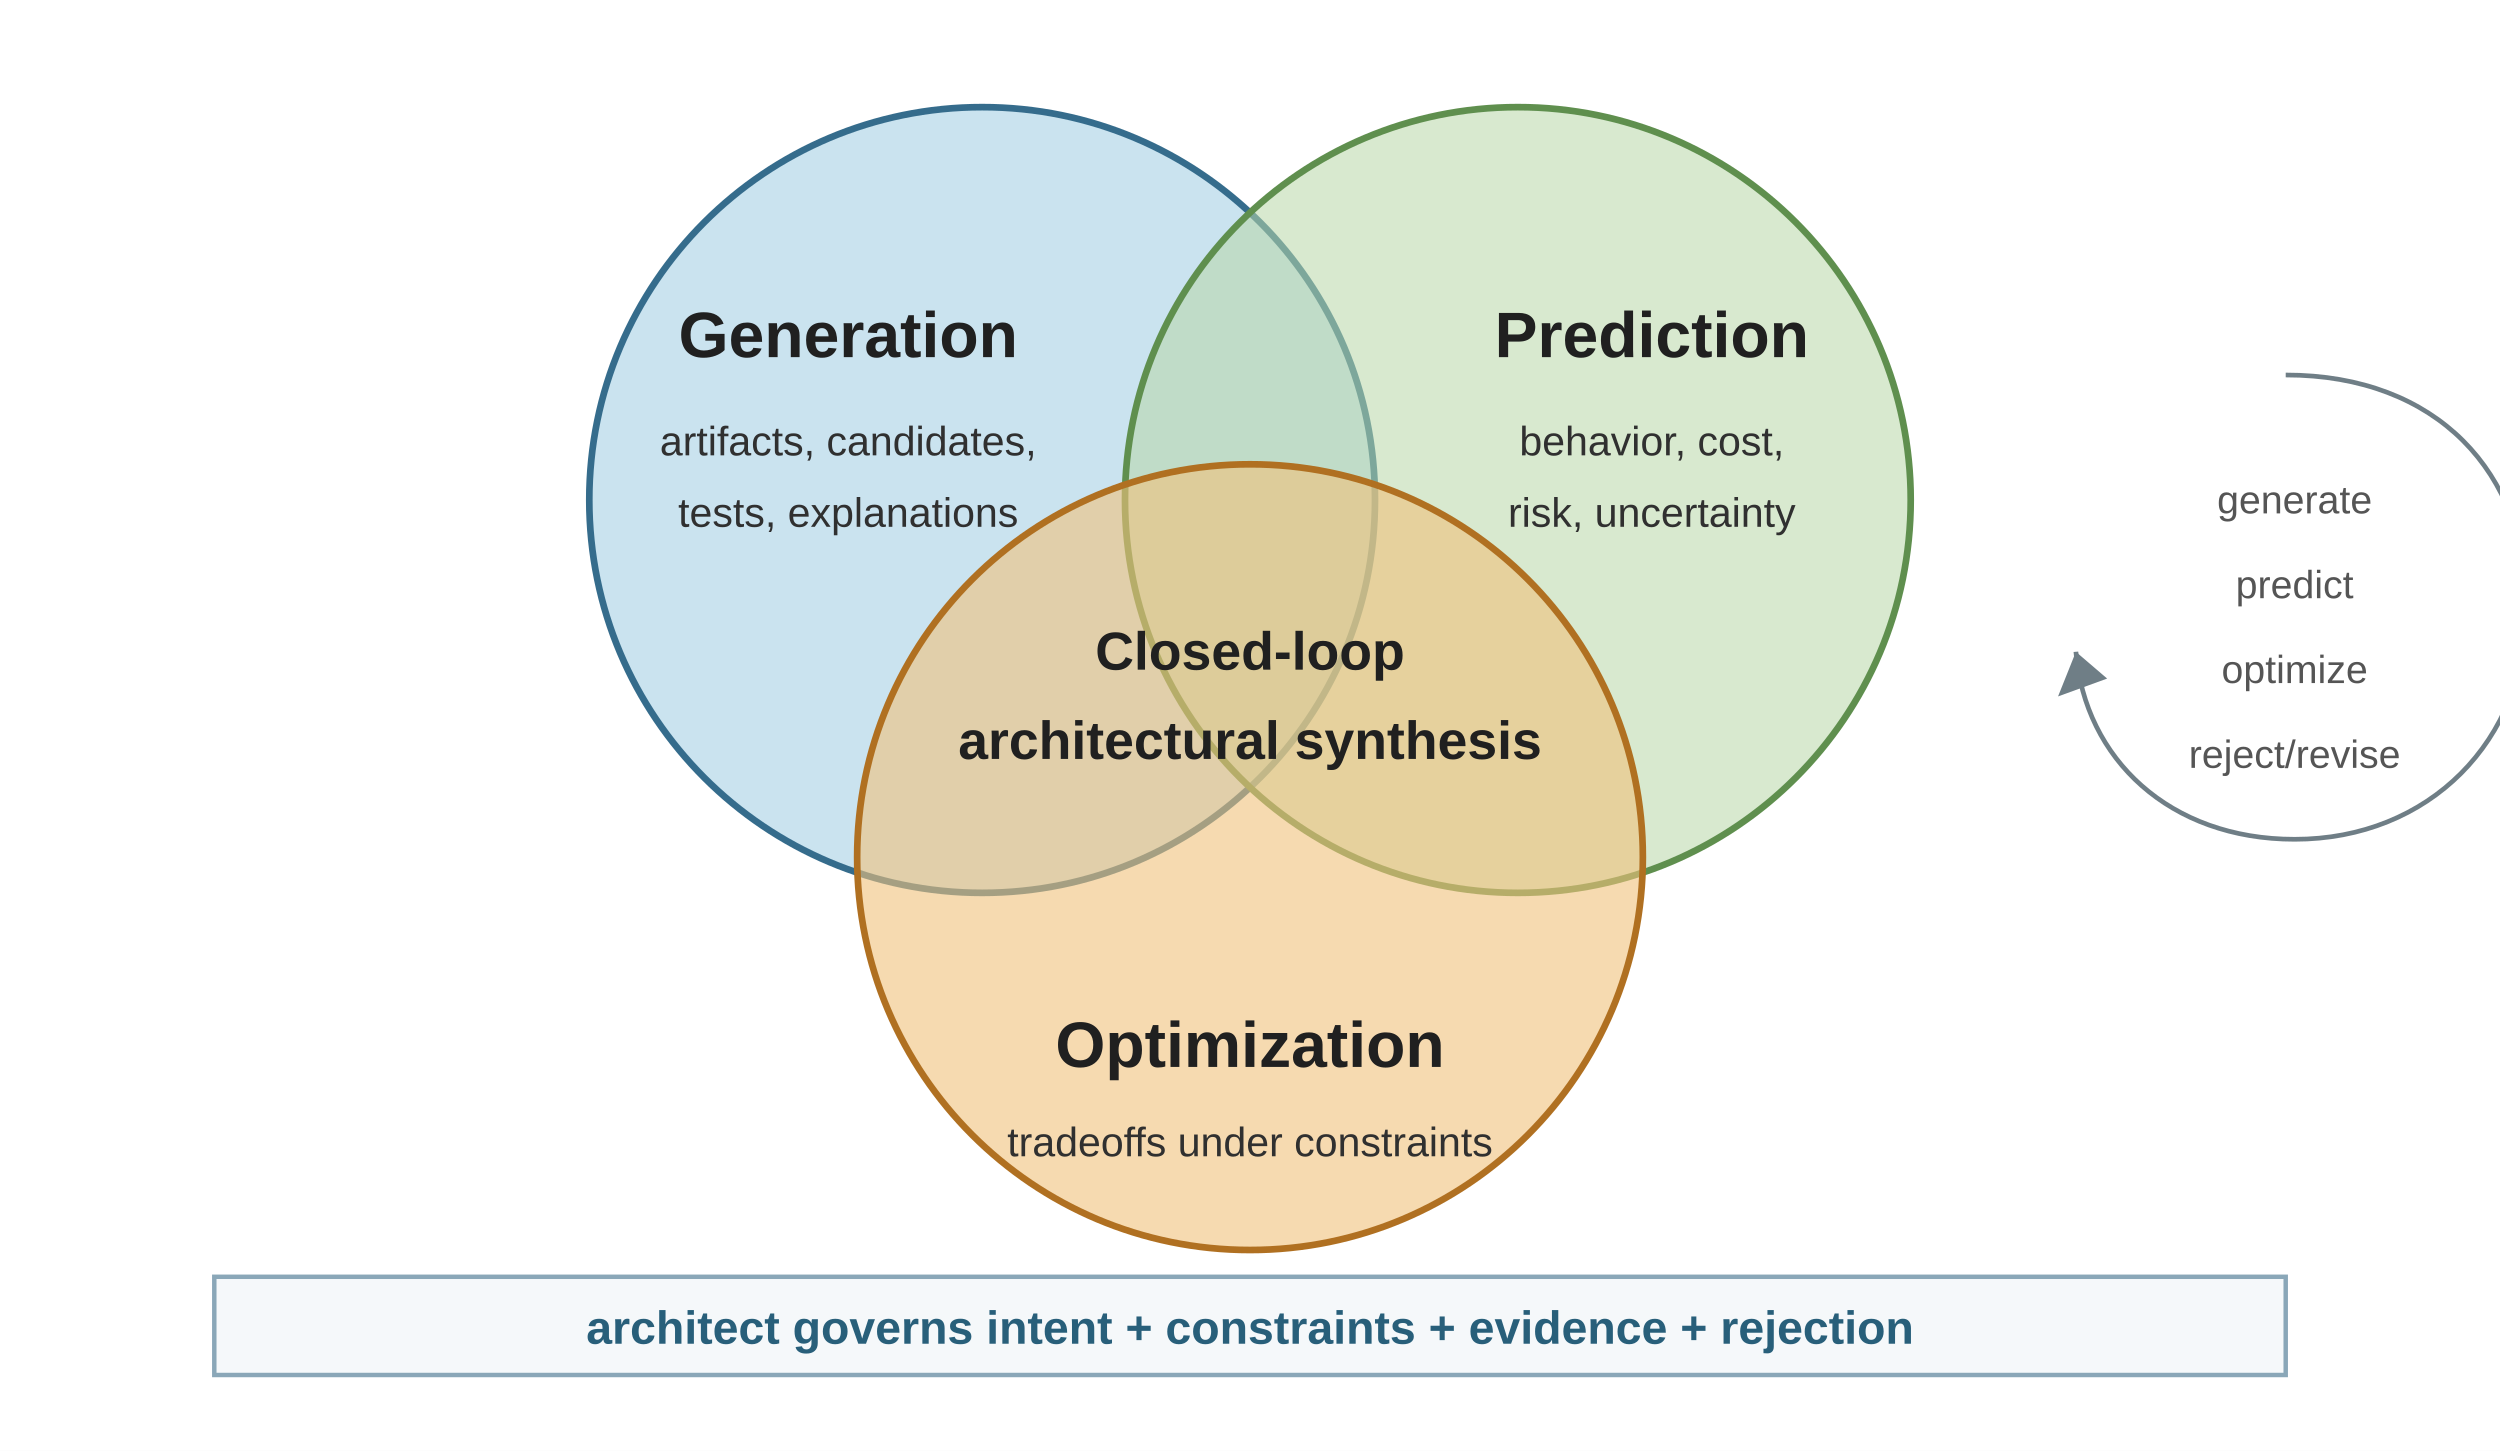
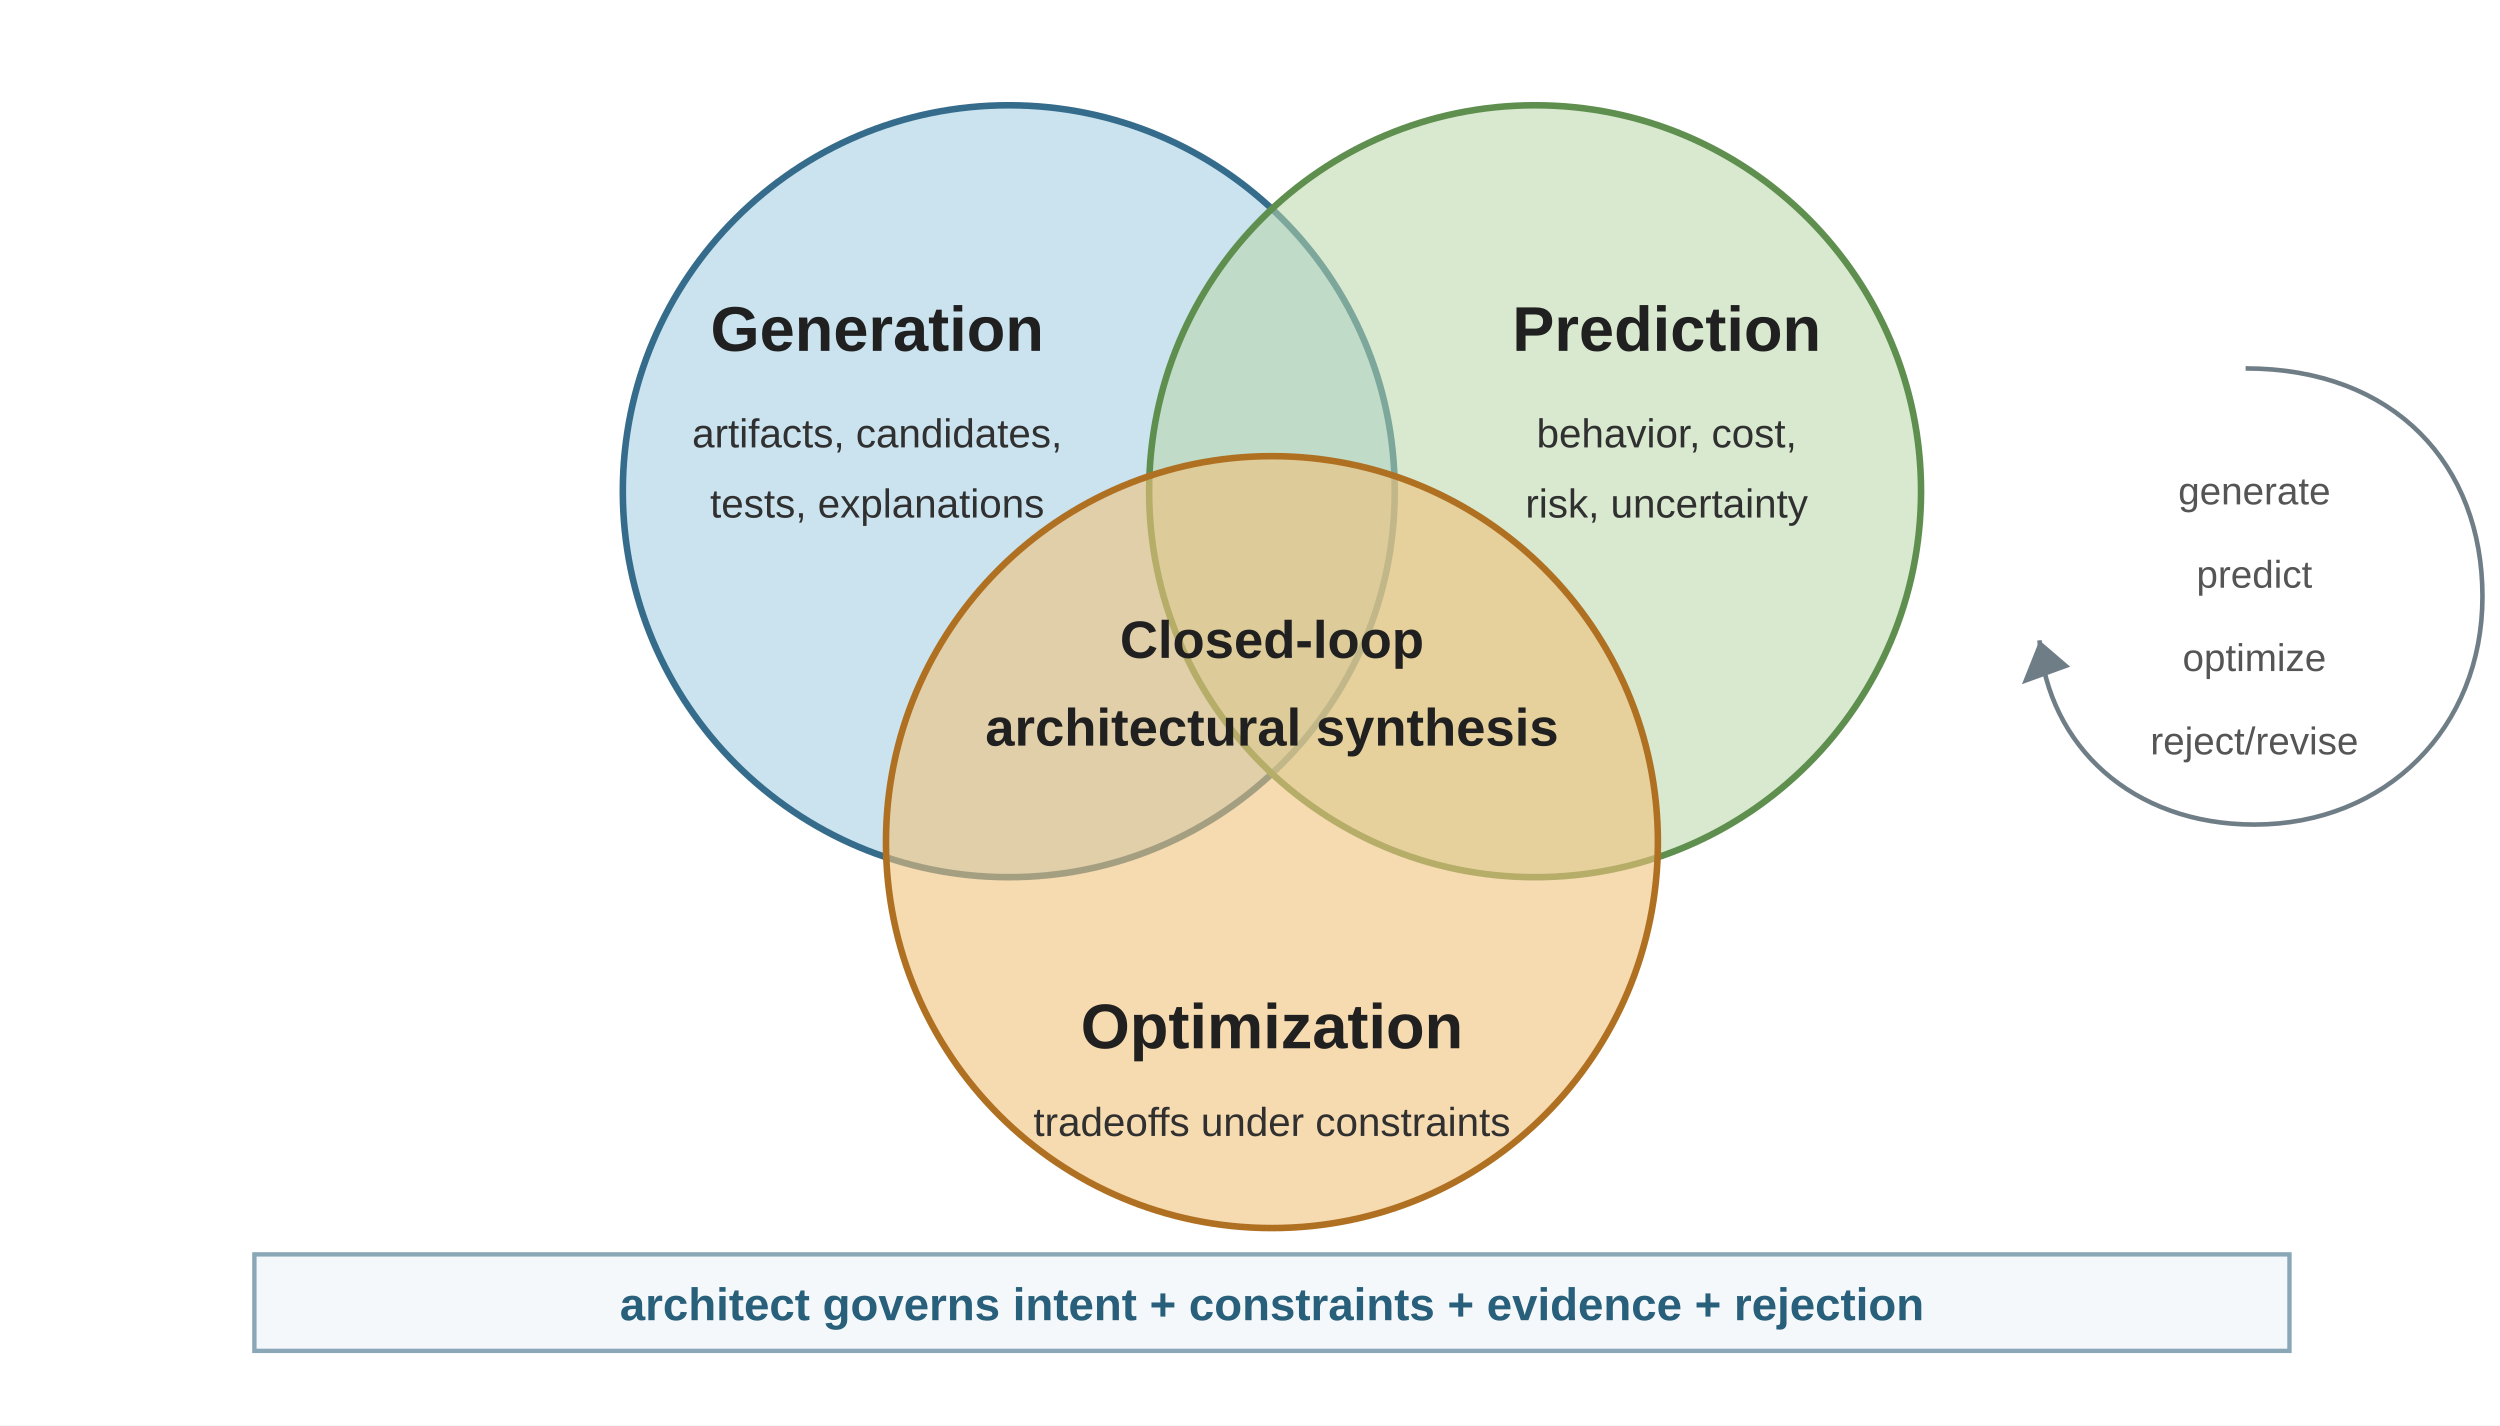
- <svg xmlns="http://www.w3.org/2000/svg" viewBox="80 20 560 325" role="img">
+ <svg xmlns="http://www.w3.org/2000/svg" viewBox="70 20 570 325" role="img">
  <defs>
    <style>
      .font { font-family: Arial, Helvetica, sans-serif; }
      .label { font-size: 14.4px; font-weight: 700; fill: #202020; }
      .small { font-size: 9.2px; fill: #303030; }
      .center { font-size: 12.0px; font-weight: 700; fill: #202020; }
      .note { font-size: 10.4px; font-weight: 700; fill: #285F7A; }
      .muted { font-size: 8.8px; fill: #555555; }
      .line { stroke: #444444; stroke-width: 1.15; fill: none; }
      .thin { stroke: #6F7E86; stroke-width: 1.05; fill: none; }
    </style>
  </defs>
-   <rect x="80" y="20" width="560" height="325" fill="#ffffff" />
+   <rect x="70" y="20" width="570" height="325" fill="#ffffff" />
  <circle cx="300" cy="132" r="88" fill="#9ECBE1" fill-opacity="0.55" stroke="#356C8C" stroke-width="1.5" />
  <circle cx="420" cy="132" r="88" fill="#B8D7A8" fill-opacity="0.55" stroke="#5F8F4E" stroke-width="1.5" />
  <circle cx="360" cy="212" r="88" fill="#F0C27B" fill-opacity="0.60" stroke="#B07021" stroke-width="1.5" />
  <g class="font">
    <text class="label" x="270" y="100" text-anchor="middle" style="white-space: pre;">Generation</text>
    <text class="small" x="270" y="122" text-anchor="middle" style="white-space: pre;">artifacts, candidates,</text>
    <text class="small" x="270" y="138" text-anchor="middle" style="white-space: pre;">tests, explanations</text>
    <text class="label" x="450" y="100" text-anchor="middle" style="white-space: pre;">Prediction</text>
    <text class="small" x="450" y="122" text-anchor="middle" style="white-space: pre;">behavior, cost,</text>
    <text class="small" x="450" y="138" text-anchor="middle" style="white-space: pre;">risk, uncertainty</text>
    <text class="label" x="360" y="259" text-anchor="middle" style="white-space: pre;">Optimization</text>
    <text class="small" x="360" y="279" text-anchor="middle" style="white-space: pre;">tradeoffs under constraints</text>
    <text class="center" x="360" y="170" text-anchor="middle" style="white-space: pre;">Closed-loop</text>
    <text class="center" x="360" y="190" text-anchor="middle" style="white-space: pre;">architectural synthesis</text>
  </g>
-   <g class="font" transform="translate(572,104)">
+   <g class="font" transform="translate(562,104)">
    <path class="thin" d="M 20 0 C 54 0, 74 22, 74 52 C 74 82, 52 104, 22 104 C -6 104, -25 86, -27 62" />
    <polygon points="-27,62 -31,72 -20,68" fill="#6F7E86" />
    <text class="muted" x="22" y="31" text-anchor="middle" style="white-space: pre;">generate</text>
    <text class="muted" x="22" y="50" text-anchor="middle" style="white-space: pre;">predict</text>
    <text class="muted" x="22" y="69" text-anchor="middle" style="white-space: pre;">optimize</text>
    <text class="muted" x="22" y="88" text-anchor="middle" style="white-space: pre;">reject/revise</text>
  </g>
  <rect x="128" y="306" width="464" height="22" fill="#F5F8FA" stroke="#8AA7B8" stroke-width="1" />
  <text class="font note" x="360" y="321" text-anchor="middle" style="white-space: pre;">architect governs intent + constraints + evidence + rejection</text>
</svg>
